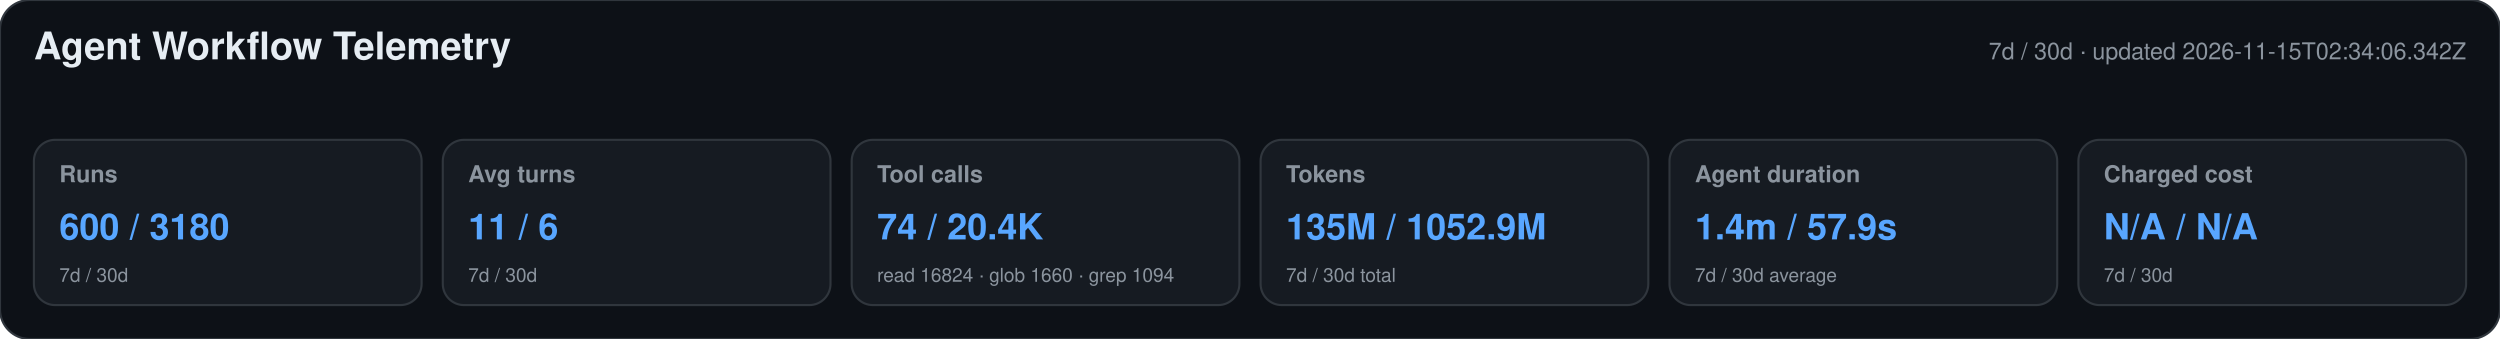
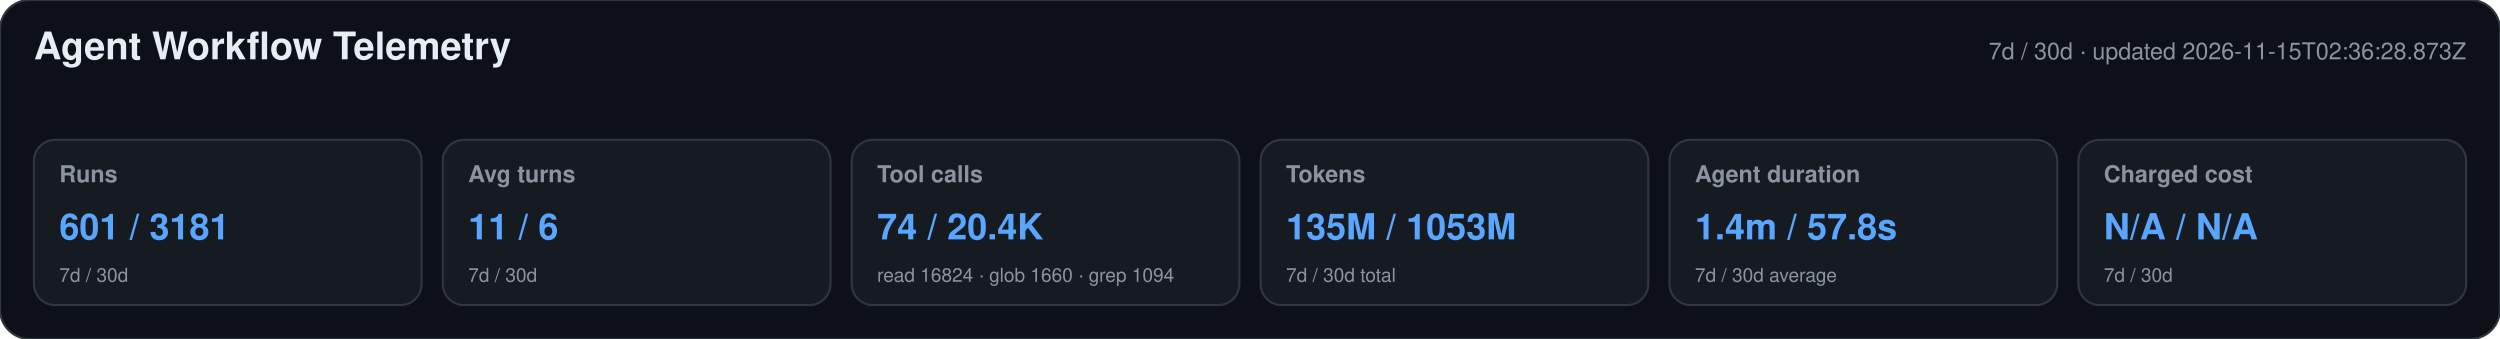
<svg xmlns="http://www.w3.org/2000/svg" width="1180" height="160" viewBox="0 0 1180 160" role="img" aria-labelledby="title desc">
  <style>text{font-family:-apple-system,BlinkMacSystemFont,"Segoe UI",Helvetica,Arial,sans-serif}.heading{font-size:18px;font-weight:650;fill:#e6edf3}.meta,.label,.secondary{fill:#8b949e}.meta,.label{font-size:11px}.label{font-weight:600}.primary{font-size:17px;font-weight:700;fill:#58a6ff}.secondary{font-size:9px}</style>
  <rect width="1180" height="160" rx="14" fill="#0d1117" stroke="#30363d" />
  <text x="16" y="28" class="heading">Agent Workflow Telemetry</text>
-   <text x="1164" y="28" text-anchor="end" class="meta">7d / 30d · updated 2026-11-15T02:34:06.342Z</text>
+   <text x="1164" y="28" text-anchor="end" class="meta">7d / 30d · updated 2026-11-15T02:36:28.873Z</text>
  <g>
    <rect x="16" y="66" width="183" height="78" rx="10" fill="#161b22" stroke="#30363d" />
    <text x="28" y="86" class="label">Runs</text>
-     <text x="28" y="113" class="primary">600 / 3180</text>
+     <text x="28" y="113" class="primary">601 / 3181</text>
    <text x="28" y="133" class="secondary">7d / 30d</text>
  </g>
  <g>
    <rect x="209" y="66" width="183" height="78" rx="10" fill="#161b22" stroke="#30363d" />
    <text x="221" y="86" class="label">Avg turns</text>
    <text x="221" y="113" class="primary">11 / 6</text>
    <text x="221" y="133" class="secondary">7d / 30d</text>
  </g>
  <g>
    <rect x="402" y="66" width="183" height="78" rx="10" fill="#161b22" stroke="#30363d" />
    <text x="414" y="86" class="label">Tool calls</text>
    <text x="414" y="113" class="primary">74 / 20.4K</text>
    <text x="414" y="133" class="secondary">read 16824 · glob 1660 · grep 1094</text>
  </g>
  <g>
    <rect x="595" y="66" width="183" height="78" rx="10" fill="#161b22" stroke="#30363d" />
    <text x="607" y="86" class="label">Tokens</text>
-     <text x="607" y="113" class="primary">135M / 1052.9M</text>
+     <text x="607" y="113" class="primary">135M / 1053M</text>
    <text x="607" y="133" class="secondary">7d / 30d total</text>
  </g>
  <g>
    <rect x="788" y="66" width="183" height="78" rx="10" fill="#161b22" stroke="#30363d" />
    <text x="800" y="86" class="label">Agent duration</text>
-     <text x="800" y="113" class="primary">1.4m / 57.9s</text>
+     <text x="800" y="113" class="primary">1.4m / 57.8s</text>
    <text x="800" y="133" class="secondary">7d / 30d average</text>
  </g>
  <g>
    <rect x="981" y="66" width="183" height="78" rx="10" fill="#161b22" stroke="#30363d" />
    <text x="993" y="86" class="label">Charged cost</text>
    <text x="993" y="113" class="primary">N/A / N/A</text>
    <text x="993" y="133" class="secondary">7d / 30d</text>
  </g>
</svg>
